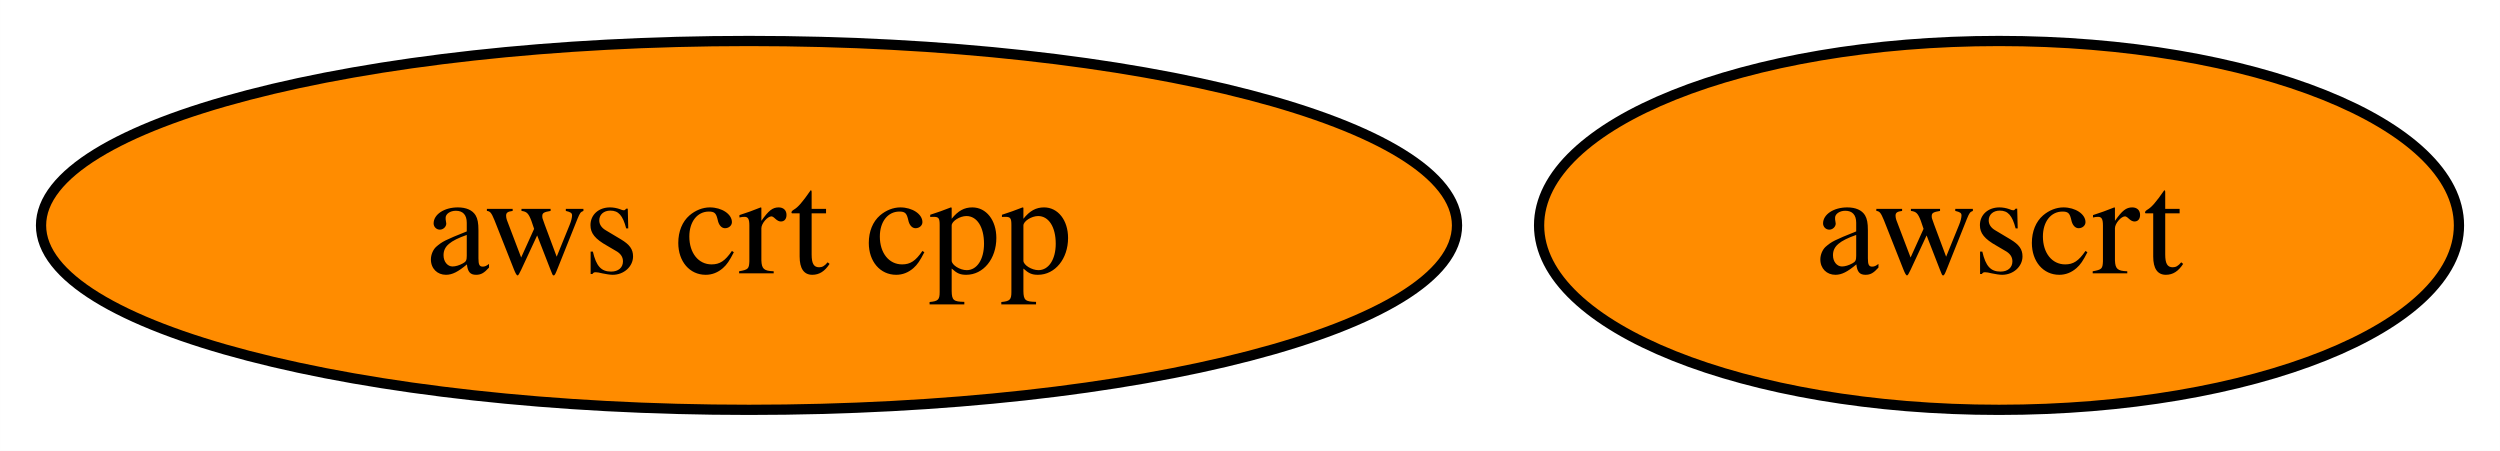
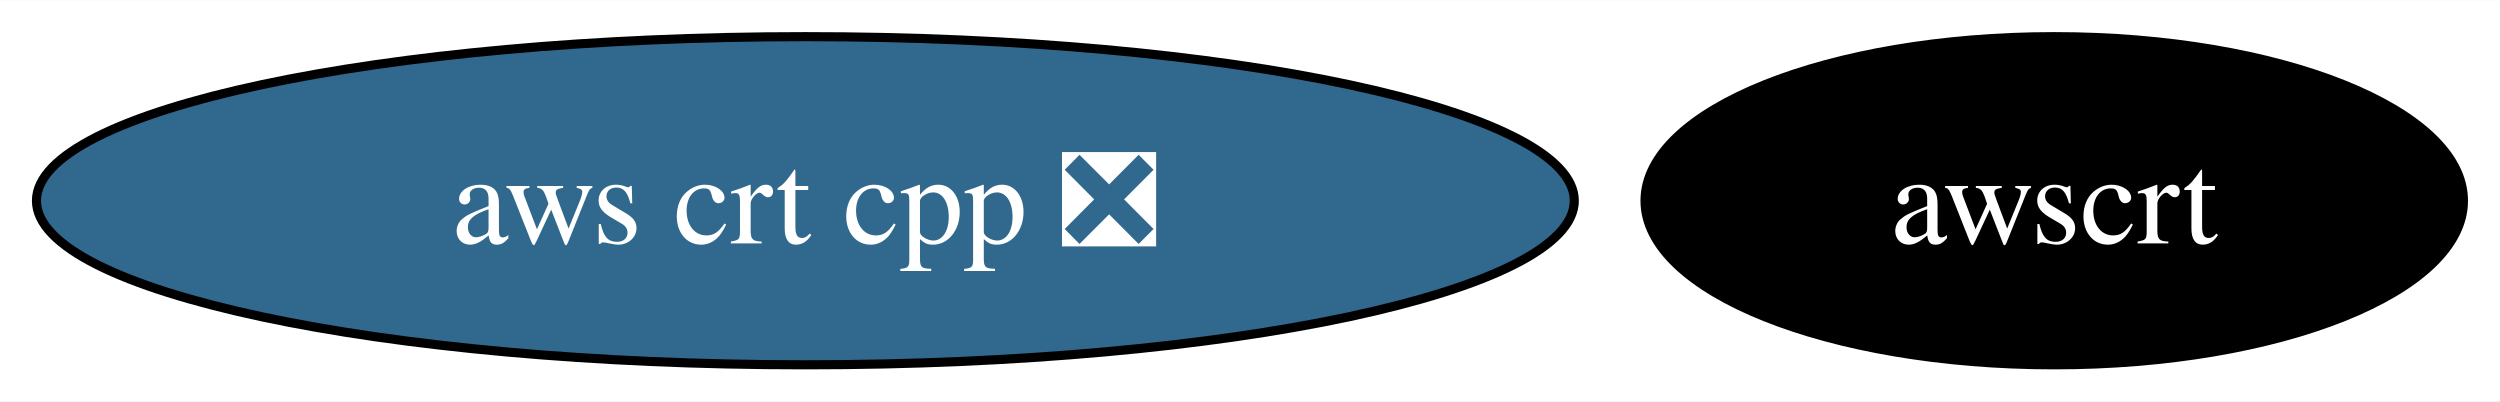
- <svg xmlns="http://www.w3.org/2000/svg" xmlns:xlink="http://www.w3.org/1999/xlink" width="244pt" height="44pt" viewBox="0.00 0.00 243.99 44.00">
+ <svg xmlns="http://www.w3.org/2000/svg" xmlns:xlink="http://www.w3.org/1999/xlink" width="274pt" height="44pt" viewBox="0.00 0.00 274.25 44.00">
  <g id="graph0" class="graph" transform="scale(1 1) rotate(0) translate(4 40)">
-     <polygon fill="white" stroke="none" points="-4,4 -4,-40 239.99,-40 239.99,4 -4,4" />
+     <polygon fill="white" stroke="none" points="-4,4 -4,-40 270.25,-40 270.25,4 -4,4" />
    <g id="node1" class="node">
      <g id="a_node1">
-         <a xlink:href="https://github.com/conda-forge/aws-crt-cpp-feedstock" xlink:title="aws crt cpp">
-           <ellipse fill="#ff8c00" stroke="black" cx="69.1" cy="-18" rx="69.1" ry="18" />
-           <text text-anchor="middle" x="69.1" y="-13.32" font-family="Times,serif" font-size="14.00">aws crt cpp</text>
+         <a xlink:href="https://github.com/conda-forge/aws-crt-cpp-feedstock/pull/443" xlink:title="aws crt cpp ❎">
+           <ellipse fill="#31688e" stroke="black" cx="84.35" cy="-18" rx="84.35" ry="18" />
+           <text text-anchor="middle" x="84.35" y="-13.32" font-family="Times,serif" font-size="14.00" fill="white">aws crt cpp ❎</text>
        </a>
      </g>
    </g>
    <g id="node2" class="node">
      <g id="a_node2">
        <a xlink:href="https://github.com/conda-forge/awscrt-feedstock" xlink:title="awscrt">
-           <ellipse fill="#ff8c00" stroke="black" cx="191.1" cy="-18" rx="44.89" ry="18" />
-           <text text-anchor="middle" x="191.1" y="-13.32" font-family="Times,serif" font-size="14.00">awscrt</text>
+           <ellipse fill="#000000" stroke="black" cx="221.35" cy="-18" rx="44.89" ry="18" />
+           <text text-anchor="middle" x="221.35" y="-13.32" font-family="Times,serif" font-size="14.00" fill="white">awscrt</text>
        </a>
      </g>
    </g>
  </g>
</svg>
